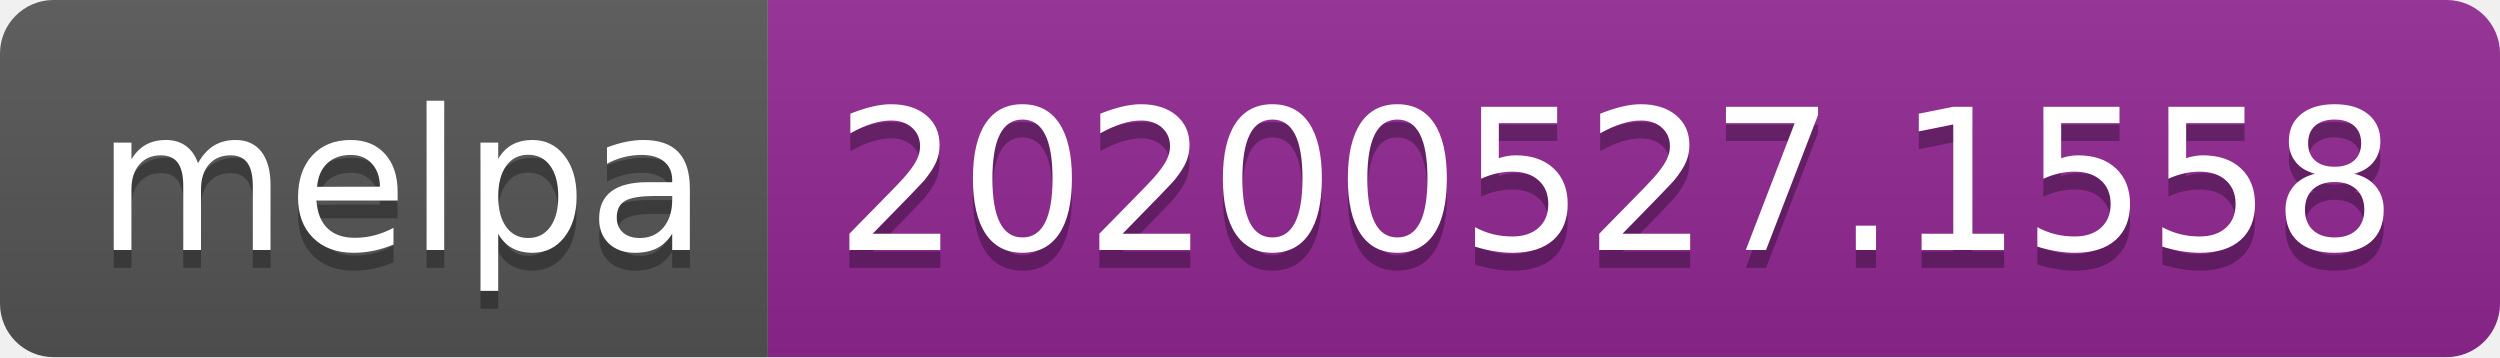
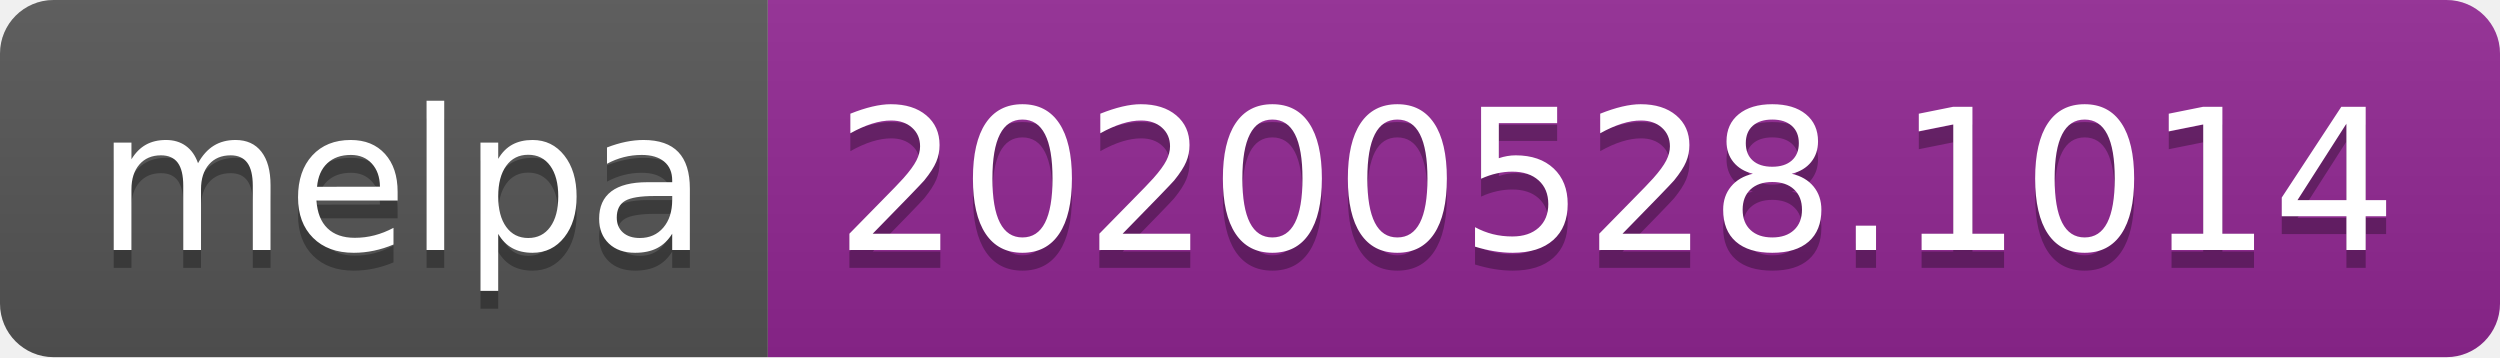
<svg xmlns="http://www.w3.org/2000/svg" width="140" height="20">
  <linearGradient id="s" x2="0" y2="100%">
    <stop offset="0" stop-color="#bbb" stop-opacity=".1" />
    <stop offset="1" stop-opacity=".1" />
  </linearGradient>
  <clipPath id="r">
    <rect width="140" height="20" rx="3" fill="#fff" />
  </clipPath>
  <g clip-path="url(#r)">
    <rect width="43" height="20" fill="#555" />
    <rect x="43" width="97" height="20" fill="#922793" />
    <rect width="140" height="20" fill="url(#s)" />
  </g>
  <g fill="#fff" text-anchor="middle" font-family="Verdana,Geneva,DejaVu Sans,sans-serif" text-rendering="geometricPrecision" font-size="110">
    <text x="225" y="150" fill="#010101" fill-opacity=".3" transform="scale(.1)" textLength="330">melpa</text>
    <text x="225" y="140" transform="scale(.1)" textLength="330">melpa</text>
-     <text x="905" y="150" fill="#010101" fill-opacity=".3" transform="scale(.1)" textLength="870">20200527.1558</text>
-     <text x="905" y="140" transform="scale(.1)" textLength="870">20200527.1558</text>
+     <text x="905" y="150" fill="#010101" fill-opacity=".3" transform="scale(.1)" textLength="870">20200528.1014</text>
+     <text x="905" y="140" transform="scale(.1)" textLength="870">20200528.1014</text>
  </g>
</svg>
